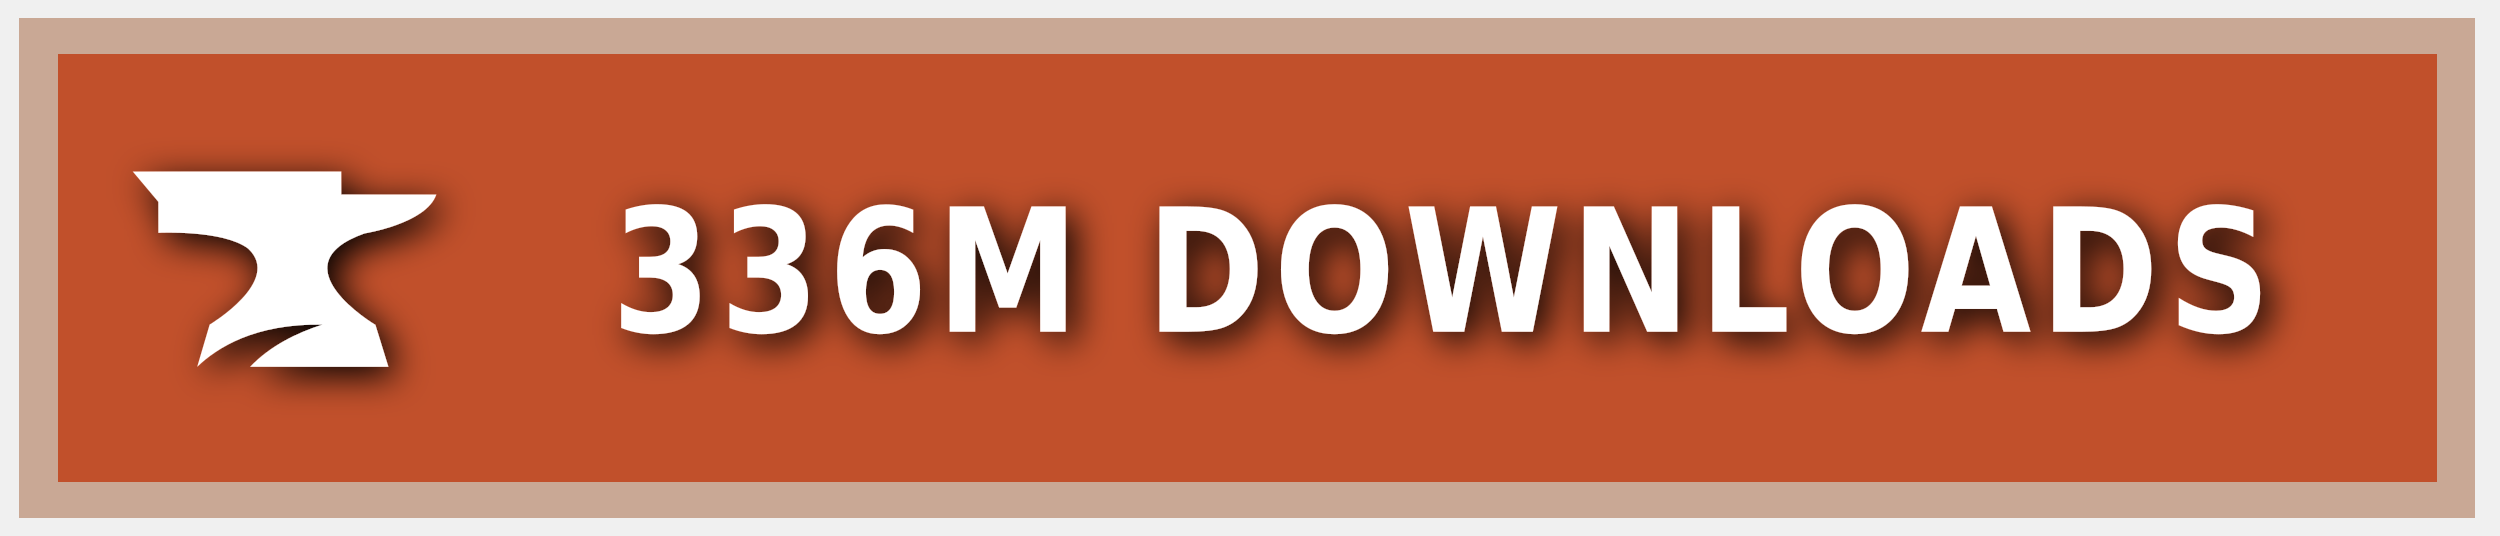
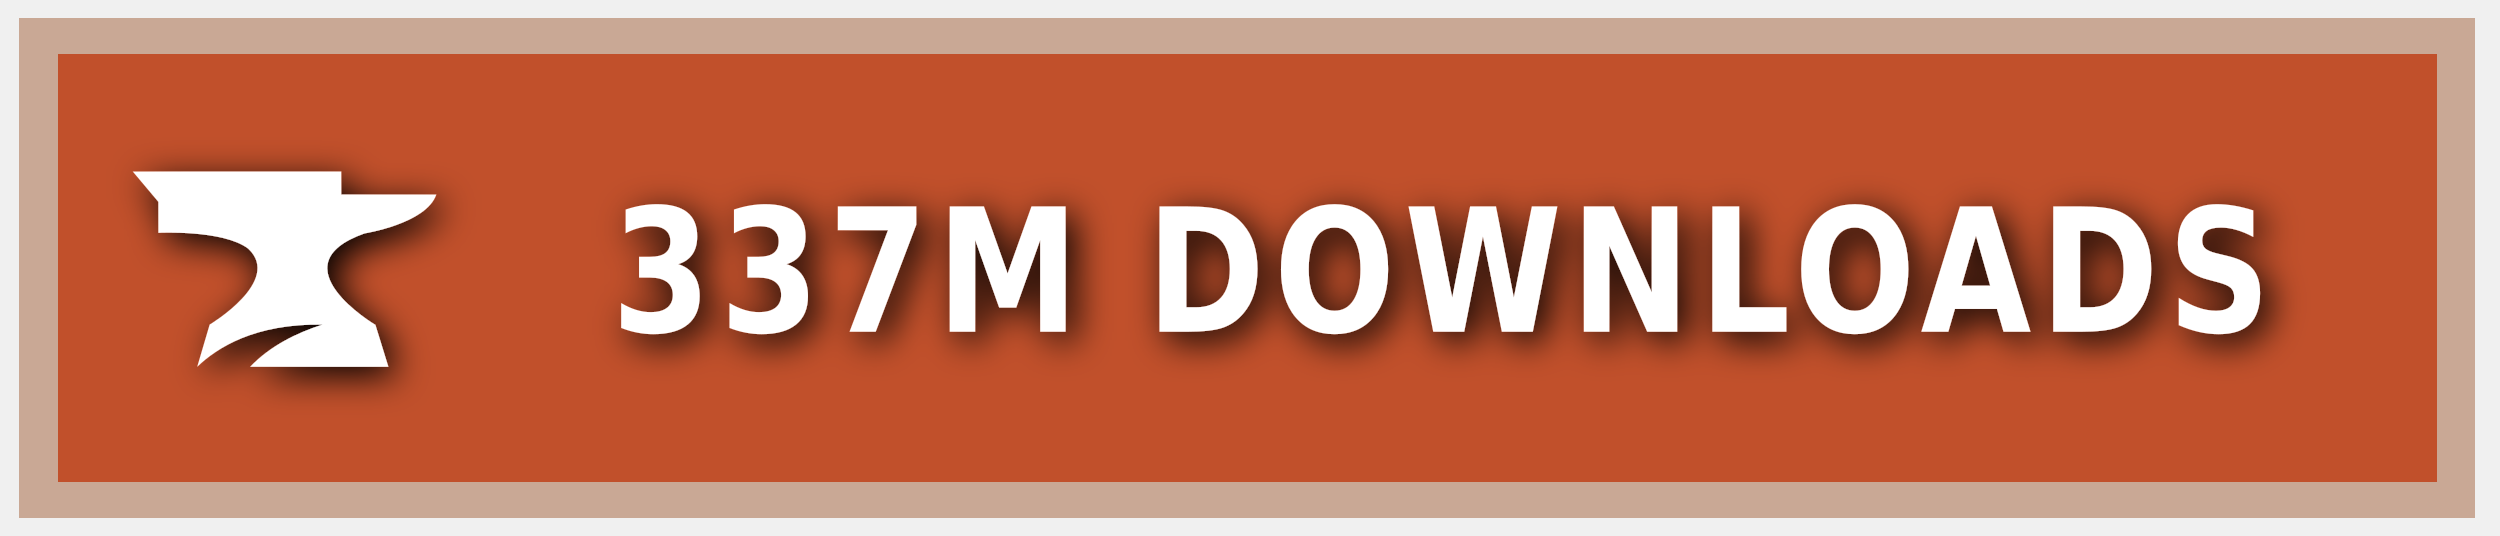
<svg xmlns="http://www.w3.org/2000/svg" xmlns:ns1="https://boxy-svg.com" width="140" height="30" role="img" aria-label="CURSEFORGE">
  <style> g:not(.noshadow) { filter: drop-shadow(0.5px 0.5px 1.0px black); } </style>
  <defs>
    <ns1:guide x="121.656" y="10.118" angle="90" />
    <ns1:guide x="127.198" y="17.628" angle="90" />
    <ns1:guide x="8.199" y="-3.08" angle="0" />
    <ns1:guide x="20.449" y="-4.101" angle="0" />
  </defs>
  <g class="noshadow" shape-rendering="crispEdges" style="" transform="matrix(1.074564, 0, 0, 1, 0, 0)">
    <rect x="1" y="1" width="128" height="28" style="fill: #F16436;" />
    <rect x="1" y="1" width="128" height="28" style="fill: rgba(0, 0, 0, 0.2);" />
    <rect x="2" y="2" width="126" height="26" style="fill: none; stroke-width:2px; stroke: rgba(211, 255, 255, 0.5);" />
  </g>
  <g style="" transform="matrix(1, 0, 0, 1, 1, 1)">
    <path class="st1" d="M 19.416 12.071 C 19.416 12.071 22.882 11.52 23.433 9.895 L 18.11 9.895 L 18.11 8.604 L 6.433 8.604 L 7.868 10.301 L 7.868 12.041 C 7.868 12.041 11.495 11.853 12.903 12.927 C 14.832 14.74 10.741 17.177 10.741 17.177 L 10.044 19.541 C 11.147 18.482 13.236 17.119 17.065 17.177 C 15.615 17.641 14.135 18.366 13.005 19.541 L 20.75 19.541 L 20.024 17.191 C 20.01 17.191 14.396 13.841 19.416 12.071 Z" style="fill: rgb(255, 255, 255);" />
  </g>
  <g fill="#fff" text-anchor="middle" font-family="Verdana,Geneva,DejaVu Sans,sans-serif" text-rendering="geometricPrecision" font-size="100" transform="matrix(1, 0, 0, 1, 13, 0)">
-     <text style="font-size: 80px; font-weight: 700; white-space: pre;" transform="matrix(0.1, 0, 0, 0.120296, 0, -3.678133)" x="677" y="185" letter-spacing="5">336M DOWNLOADS</text>
+     <text style="font-size: 80px; font-weight: 700; white-space: pre;" transform="matrix(0.1, 0, 0, 0.120296, 0, -3.678133)" x="677" y="185" letter-spacing="5">337M DOWNLOADS</text>
  </g>
</svg>
